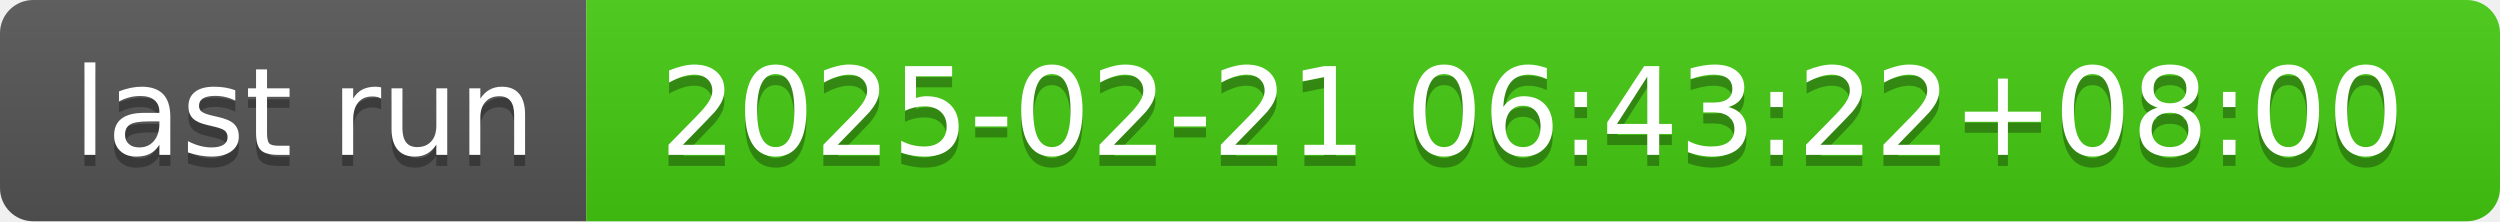
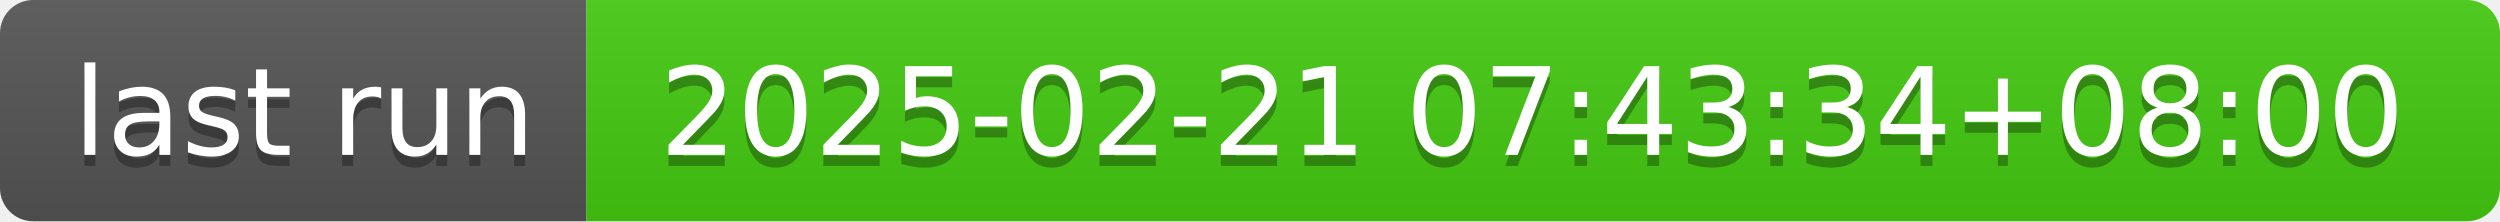
- <svg xmlns="http://www.w3.org/2000/svg" width="226" height="20" role="img" aria-label="last run: 2025-02-21 06:43:22+08:00">
+ <svg xmlns="http://www.w3.org/2000/svg" width="226" height="20" role="img" aria-label="last run: 2025-02-21 07:43:34+08:00">
  <linearGradient id="s" x2="0" y2="100%">
    <stop offset="0" stop-color="#bbb" stop-opacity=".1" />
    <stop offset="1" stop-opacity=".1" />
  </linearGradient>
  <clipPath id="r">
    <rect width="226" height="20" rx="3" fill="#fff" />
  </clipPath>
  <g clip-path="url(#r)">
    <rect width="53" height="20" fill="#555" />
    <rect x="53" width="173" height="20" fill="#4c1" />
    <rect width="226" height="20" fill="url(#s)" />
  </g>
  <g fill="#fff" text-anchor="middle" font-family="Verdana,Geneva,DejaVu Sans,sans-serif" text-rendering="geometricPrecision" font-size="110">
    <text aria-hidden="true" x="275" y="150" fill="#010101" fill-opacity=".3" transform="scale(.1)" textLength="430">last run</text>
    <text x="275" y="140" transform="scale(.1)" fill="#fff" textLength="430">last run</text>
-     <text aria-hidden="true" x="1385" y="150" fill="#010101" fill-opacity=".3" transform="scale(.1)" textLength="1630">2025-02-21 06:43:22+08:00</text>
-     <text x="1385" y="140" transform="scale(.1)" fill="#fff" textLength="1630">2025-02-21 06:43:22+08:00</text>
+     <text aria-hidden="true" x="1385" y="150" fill="#010101" fill-opacity=".3" transform="scale(.1)" textLength="1630">2025-02-21 07:43:34+08:00</text>
+     <text x="1385" y="140" transform="scale(.1)" fill="#fff" textLength="1630">2025-02-21 07:43:34+08:00</text>
  </g>
</svg>
